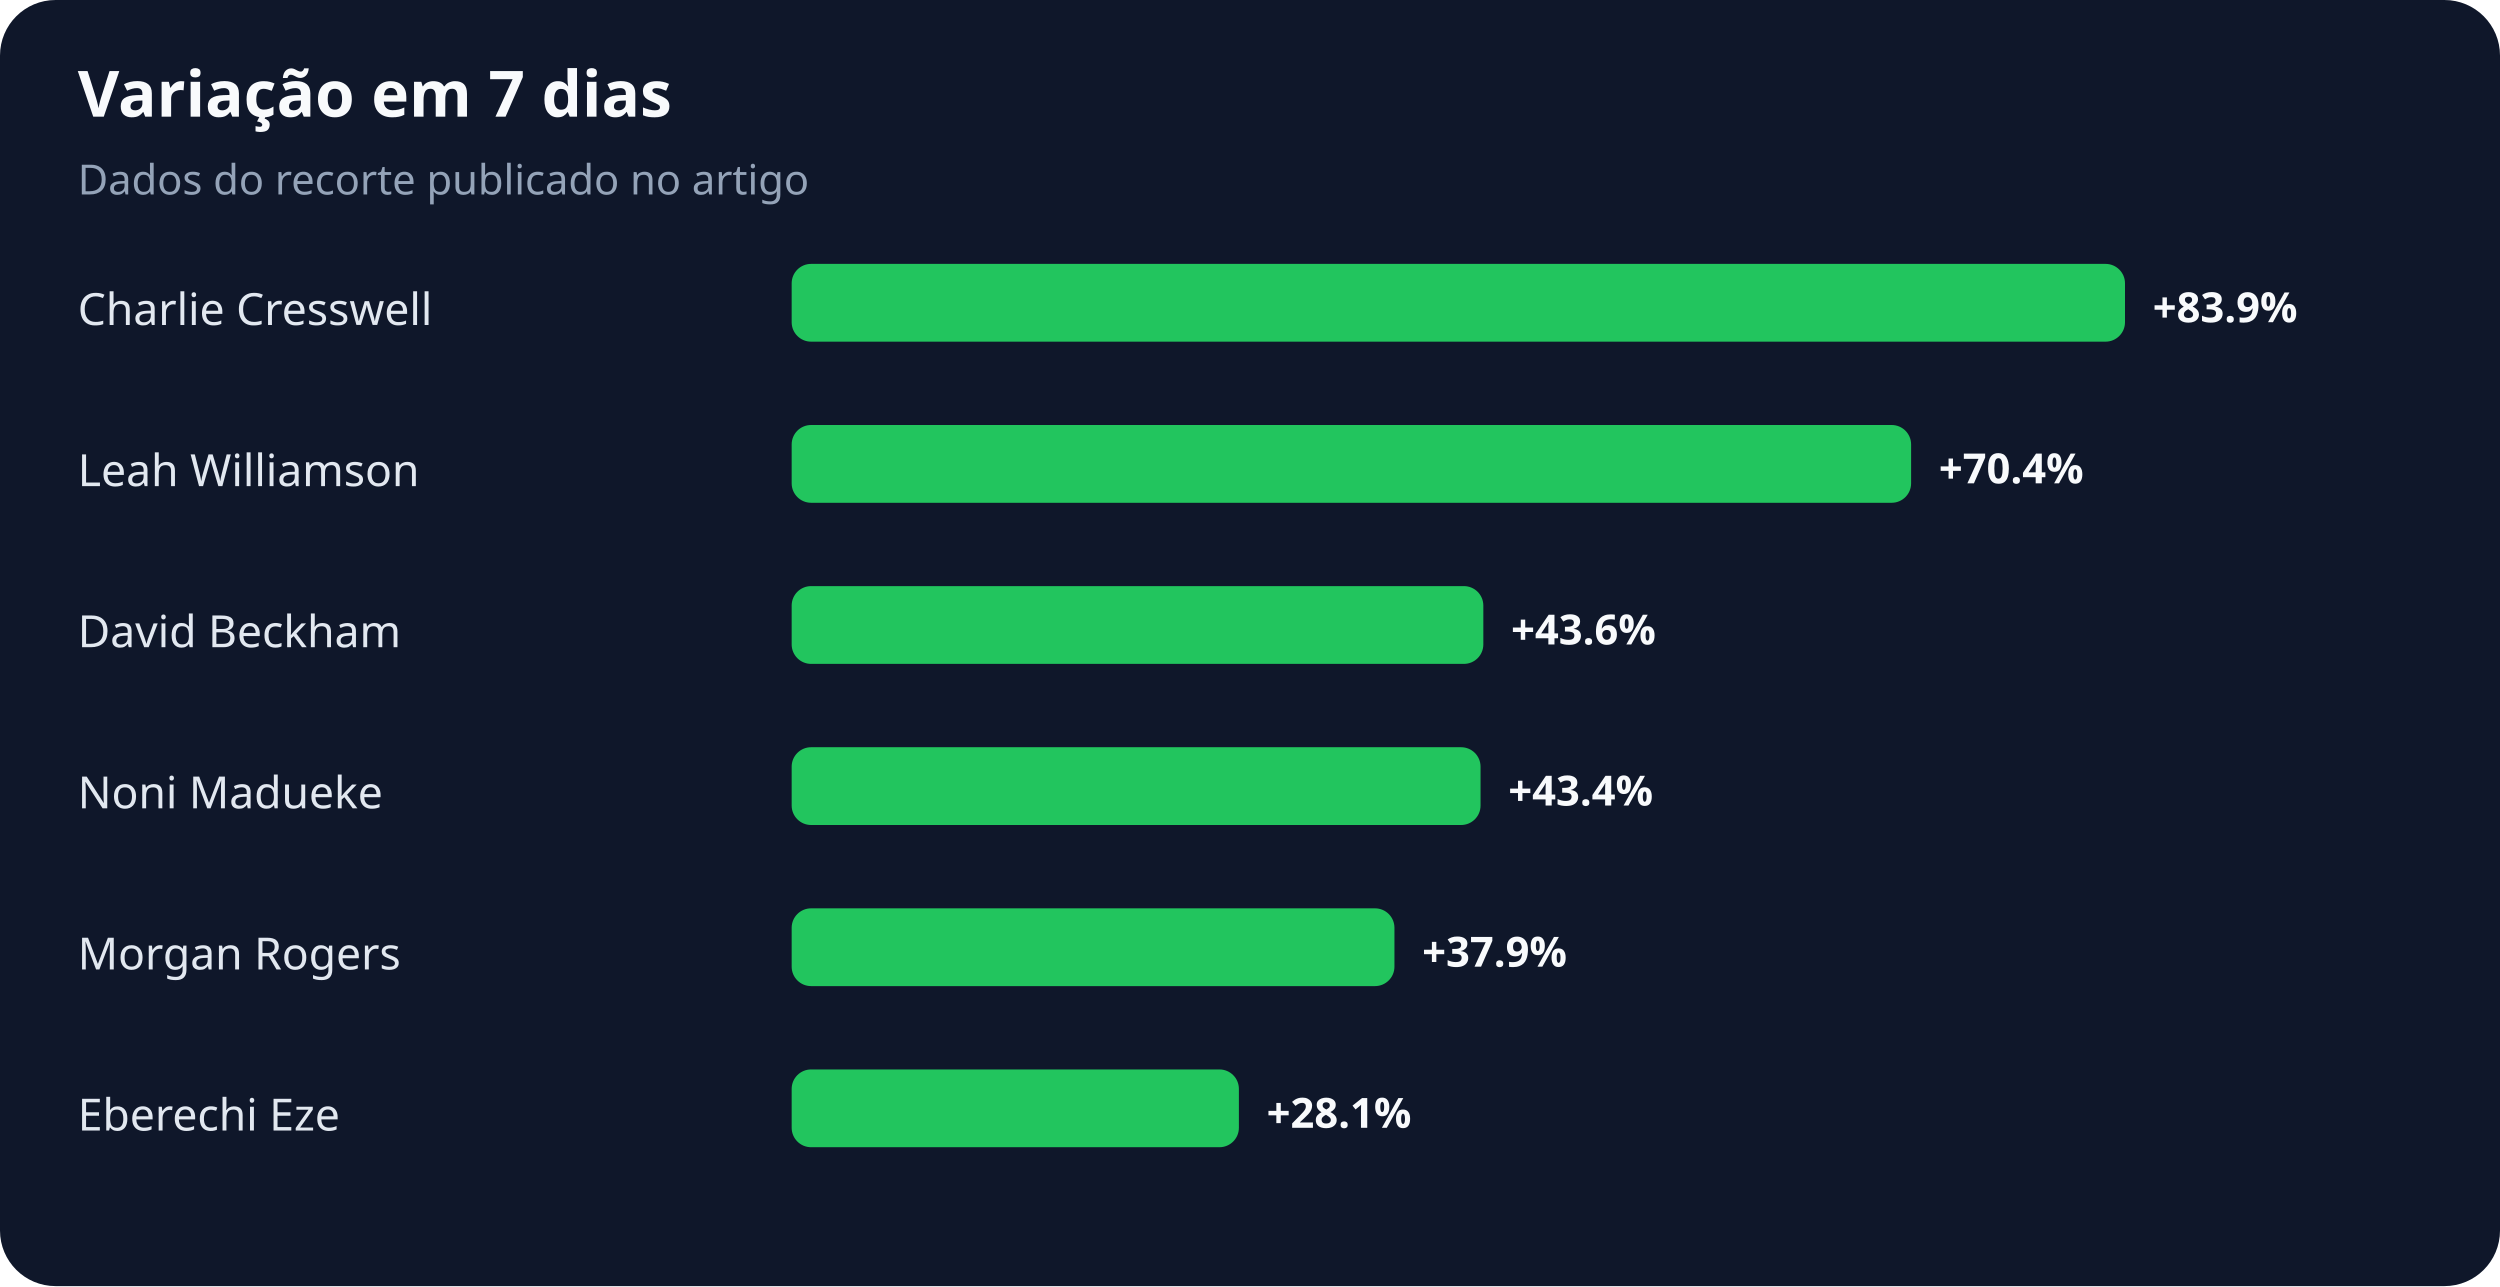
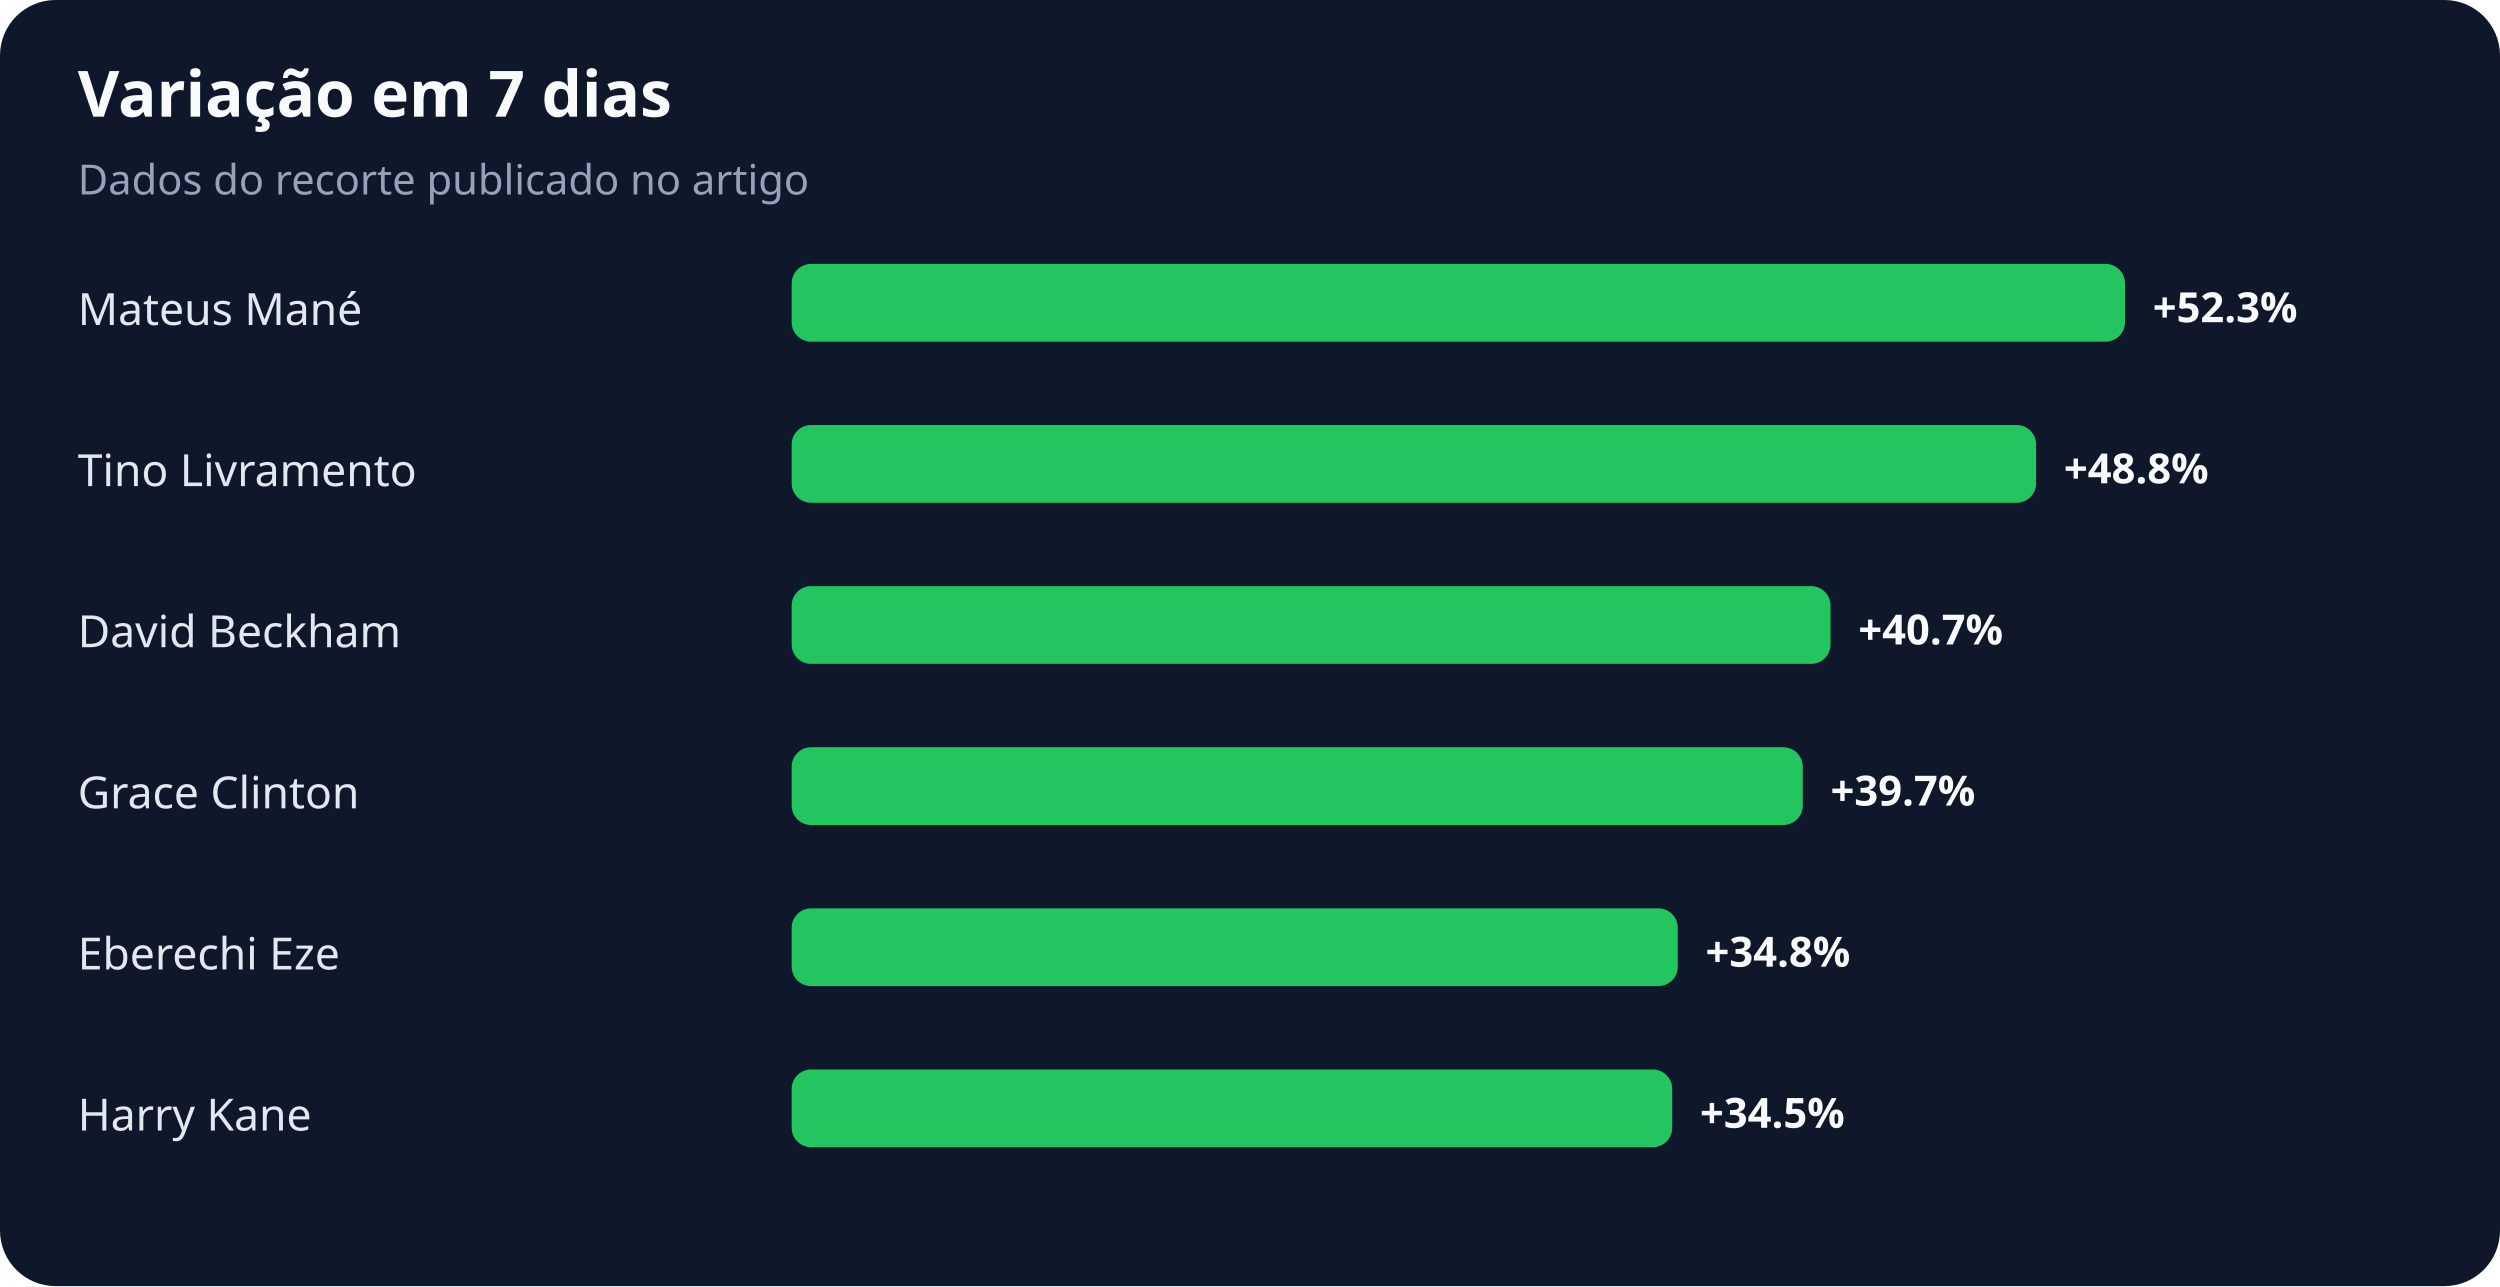
<svg xmlns="http://www.w3.org/2000/svg" width="900" height="463" viewBox="0 0 900 463" role="img" aria-labelledby="title desc">
  <rect width="100%" height="100%" rx="20" fill="#0f172a" />
  <text x="28" y="42" fill="#f8fafc" font-family="system-ui,sans-serif" font-size="23" font-weight="700">Variação em 7 dias</text>
  <text x="28" y="70" fill="#94a3b8" font-family="system-ui,sans-serif" font-size="15">Dados do recorte publicado no artigo</text>
-   <text x="28" y="117" fill="#e2e8f0" font-family="system-ui,sans-serif" font-size="16">Charlie Cresswell</text>
+   <text x="28" y="117" fill="#e2e8f0" font-family="system-ui,sans-serif" font-size="16">Mateus Mané</text>
  <rect x="285" y="95" width="480" height="28" rx="7" fill="#22c55e" />
-   <text x="775" y="116" fill="#f8fafc" font-family="system-ui,sans-serif" font-size="15" font-weight="700">+83.9%</text>
-   <text x="28" y="175" fill="#e2e8f0" font-family="system-ui,sans-serif" font-size="16">Leah Williamson</text>
-   <rect x="285" y="153" width="403" height="28" rx="7" fill="#22c55e" />
-   <text x="698" y="174" fill="#f8fafc" font-family="system-ui,sans-serif" font-size="15" font-weight="700">+70.4%</text>
+   <text x="775" y="116" fill="#f8fafc" font-family="system-ui,sans-serif" font-size="15" font-weight="700">+52.3%</text>
+   <text x="28" y="175" fill="#e2e8f0" font-family="system-ui,sans-serif" font-size="16">Tino Livramento</text>
+   <rect x="285" y="153" width="448" height="28" rx="7" fill="#22c55e" />
+   <text x="743" y="174" fill="#f8fafc" font-family="system-ui,sans-serif" font-size="15" font-weight="700">+48.8%</text>
  <text x="28" y="233" fill="#e2e8f0" font-family="system-ui,sans-serif" font-size="16">David Beckham</text>
-   <rect x="285" y="211" width="249" height="28" rx="7" fill="#22c55e" />
-   <text x="544" y="232" fill="#f8fafc" font-family="system-ui,sans-serif" font-size="15" font-weight="700">+43.6%</text>
-   <text x="28" y="291" fill="#e2e8f0" font-family="system-ui,sans-serif" font-size="16">Noni Madueke</text>
-   <rect x="285" y="269" width="248" height="28" rx="7" fill="#22c55e" />
-   <text x="543" y="290" fill="#f8fafc" font-family="system-ui,sans-serif" font-size="15" font-weight="700">+43.4%</text>
-   <text x="28" y="349" fill="#e2e8f0" font-family="system-ui,sans-serif" font-size="16">Morgan Rogers</text>
-   <rect x="285" y="327" width="217" height="28" rx="7" fill="#22c55e" />
-   <text x="512" y="348" fill="#f8fafc" font-family="system-ui,sans-serif" font-size="15" font-weight="700">+37.9%</text>
-   <text x="28" y="407" fill="#e2e8f0" font-family="system-ui,sans-serif" font-size="16">Eberechi Eze</text>
-   <rect x="285" y="385" width="161" height="28" rx="7" fill="#22c55e" />
-   <text x="456" y="406" fill="#f8fafc" font-family="system-ui,sans-serif" font-size="15" font-weight="700">+28.1%</text>
+   <rect x="285" y="211" width="374" height="28" rx="7" fill="#22c55e" />
+   <text x="669" y="232" fill="#f8fafc" font-family="system-ui,sans-serif" font-size="15" font-weight="700">+40.7%</text>
+   <text x="28" y="291" fill="#e2e8f0" font-family="system-ui,sans-serif" font-size="16">Grace Clinton</text>
+   <rect x="285" y="269" width="364" height="28" rx="7" fill="#22c55e" />
+   <text x="659" y="290" fill="#f8fafc" font-family="system-ui,sans-serif" font-size="15" font-weight="700">+39.7%</text>
+   <text x="28" y="349" fill="#e2e8f0" font-family="system-ui,sans-serif" font-size="16">Eberechi Eze</text>
+   <rect x="285" y="327" width="319" height="28" rx="7" fill="#22c55e" />
+   <text x="614" y="348" fill="#f8fafc" font-family="system-ui,sans-serif" font-size="15" font-weight="700">+34.8%</text>
+   <text x="28" y="407" fill="#e2e8f0" font-family="system-ui,sans-serif" font-size="16">Harry Kane</text>
+   <rect x="285" y="385" width="317" height="28" rx="7" fill="#22c55e" />
+   <text x="612" y="406" fill="#f8fafc" font-family="system-ui,sans-serif" font-size="15" font-weight="700">+34.5%</text>
</svg>
